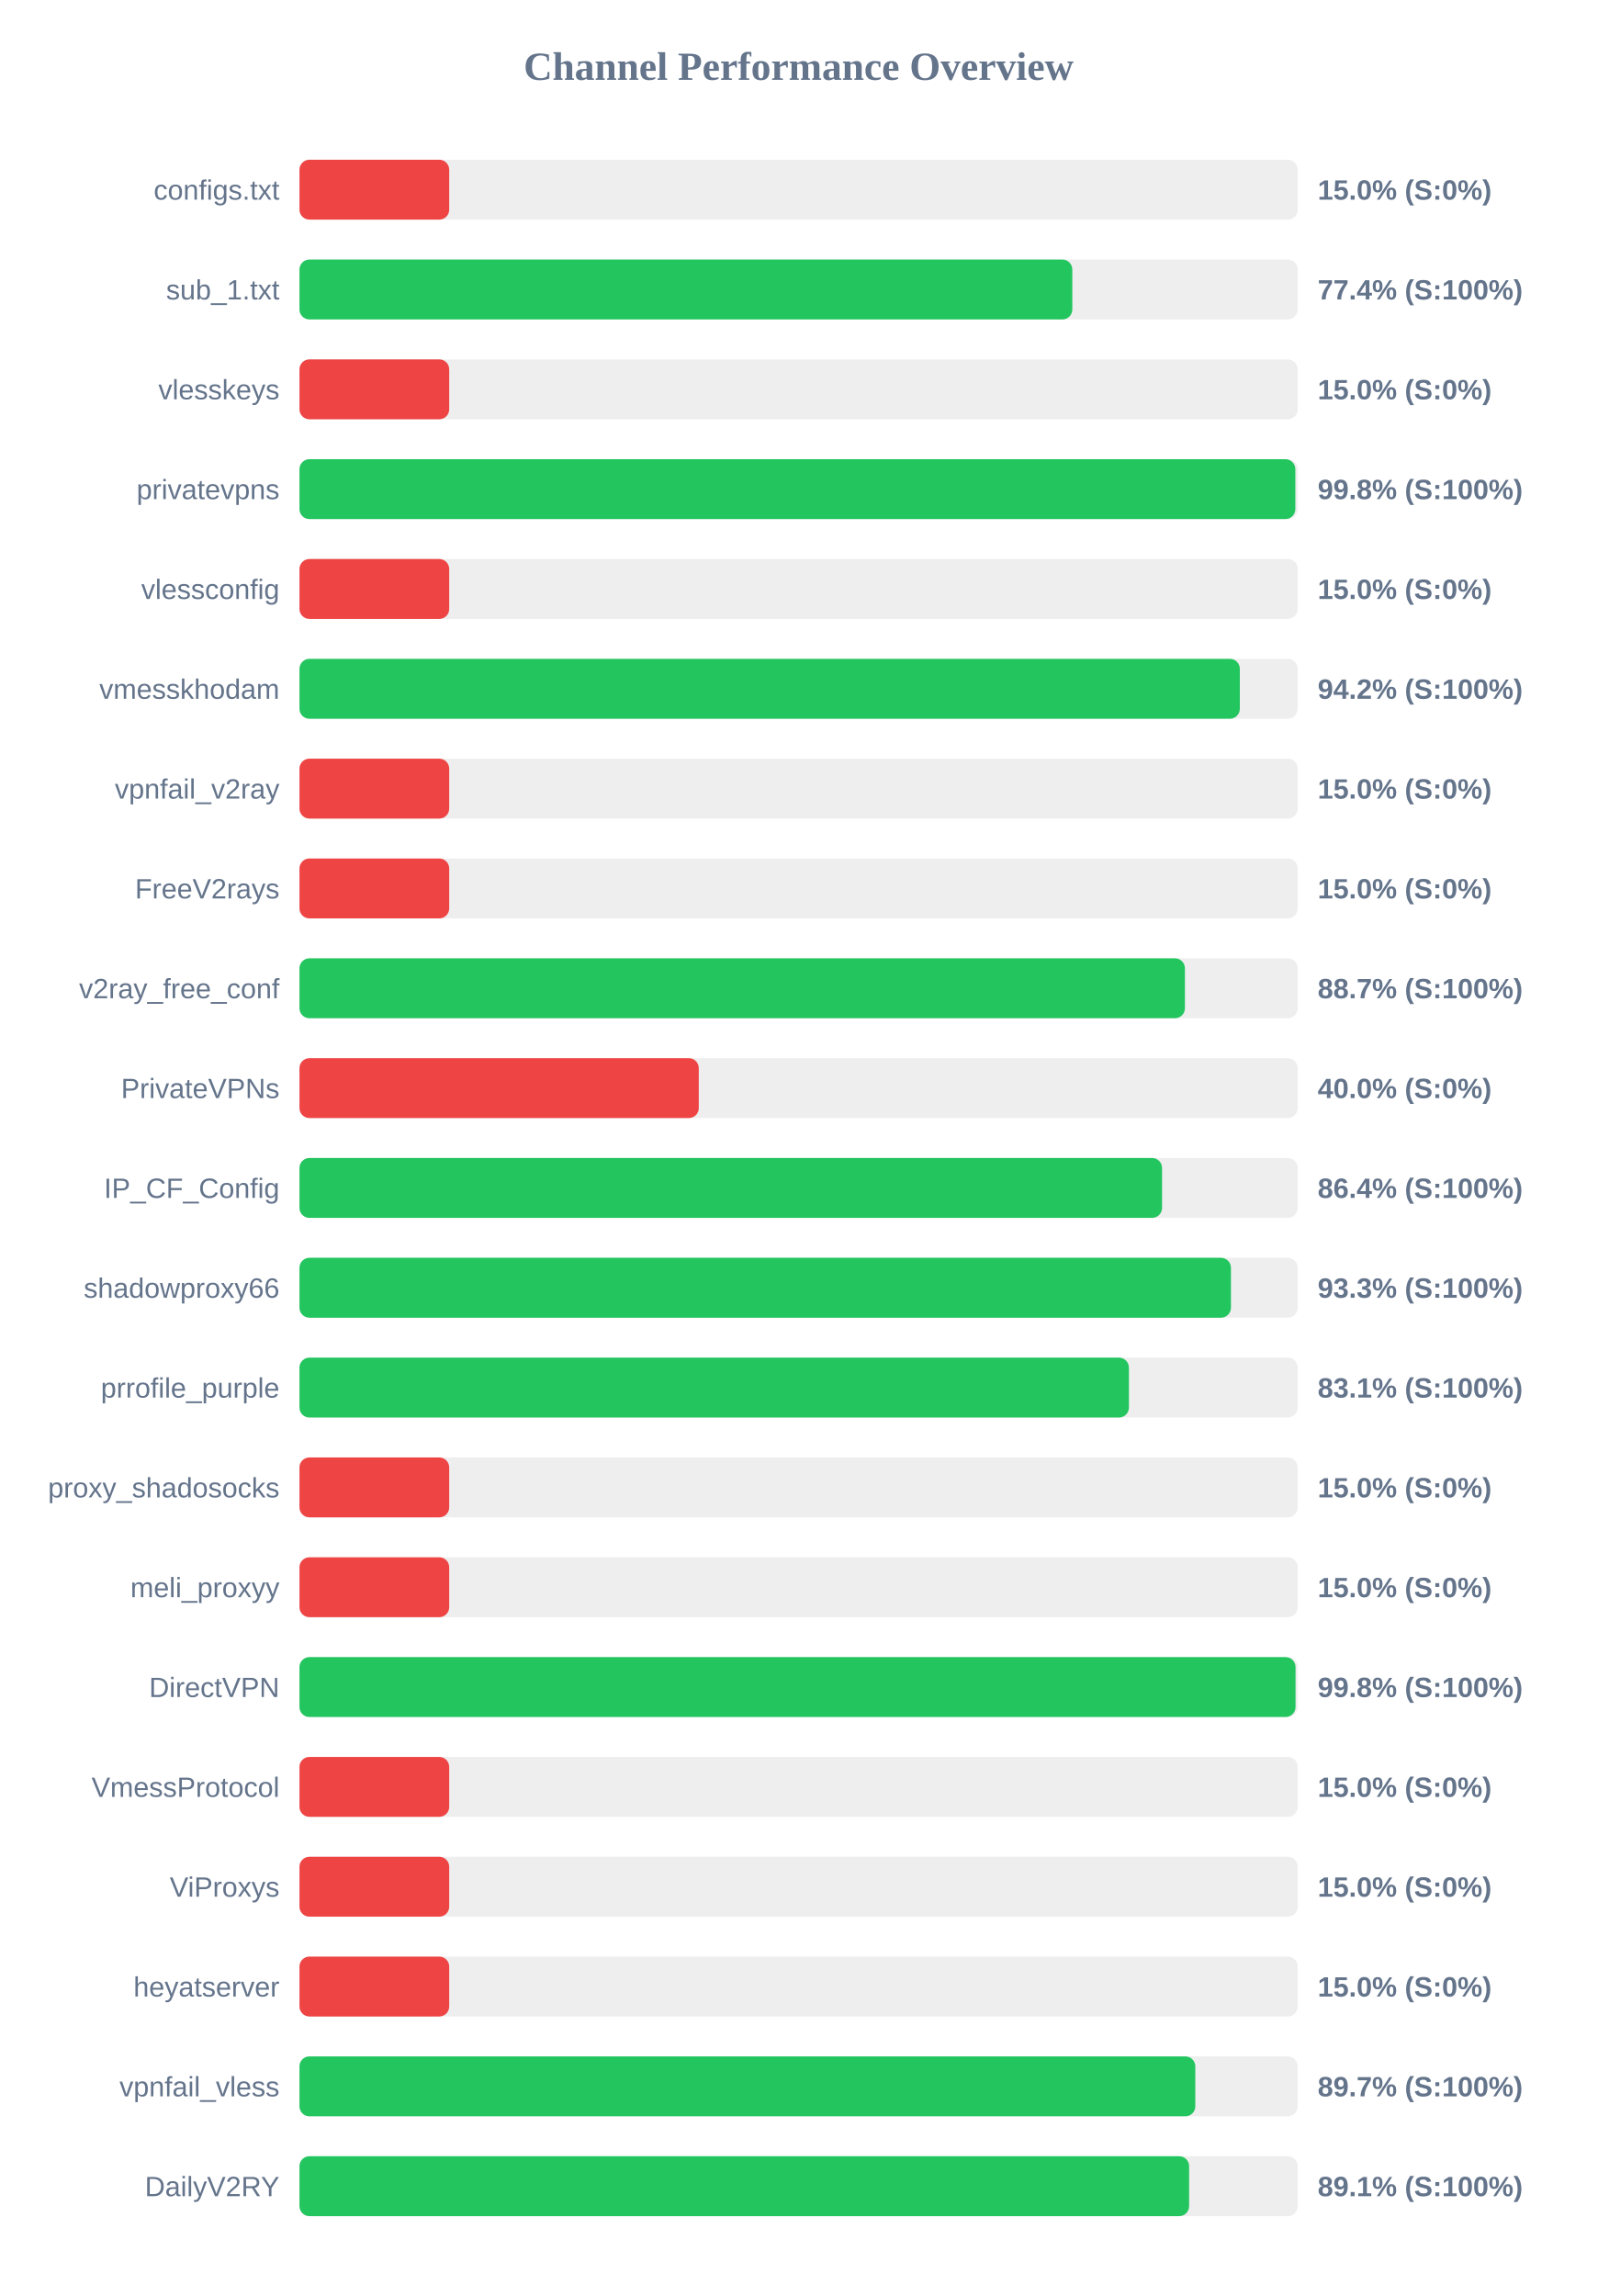
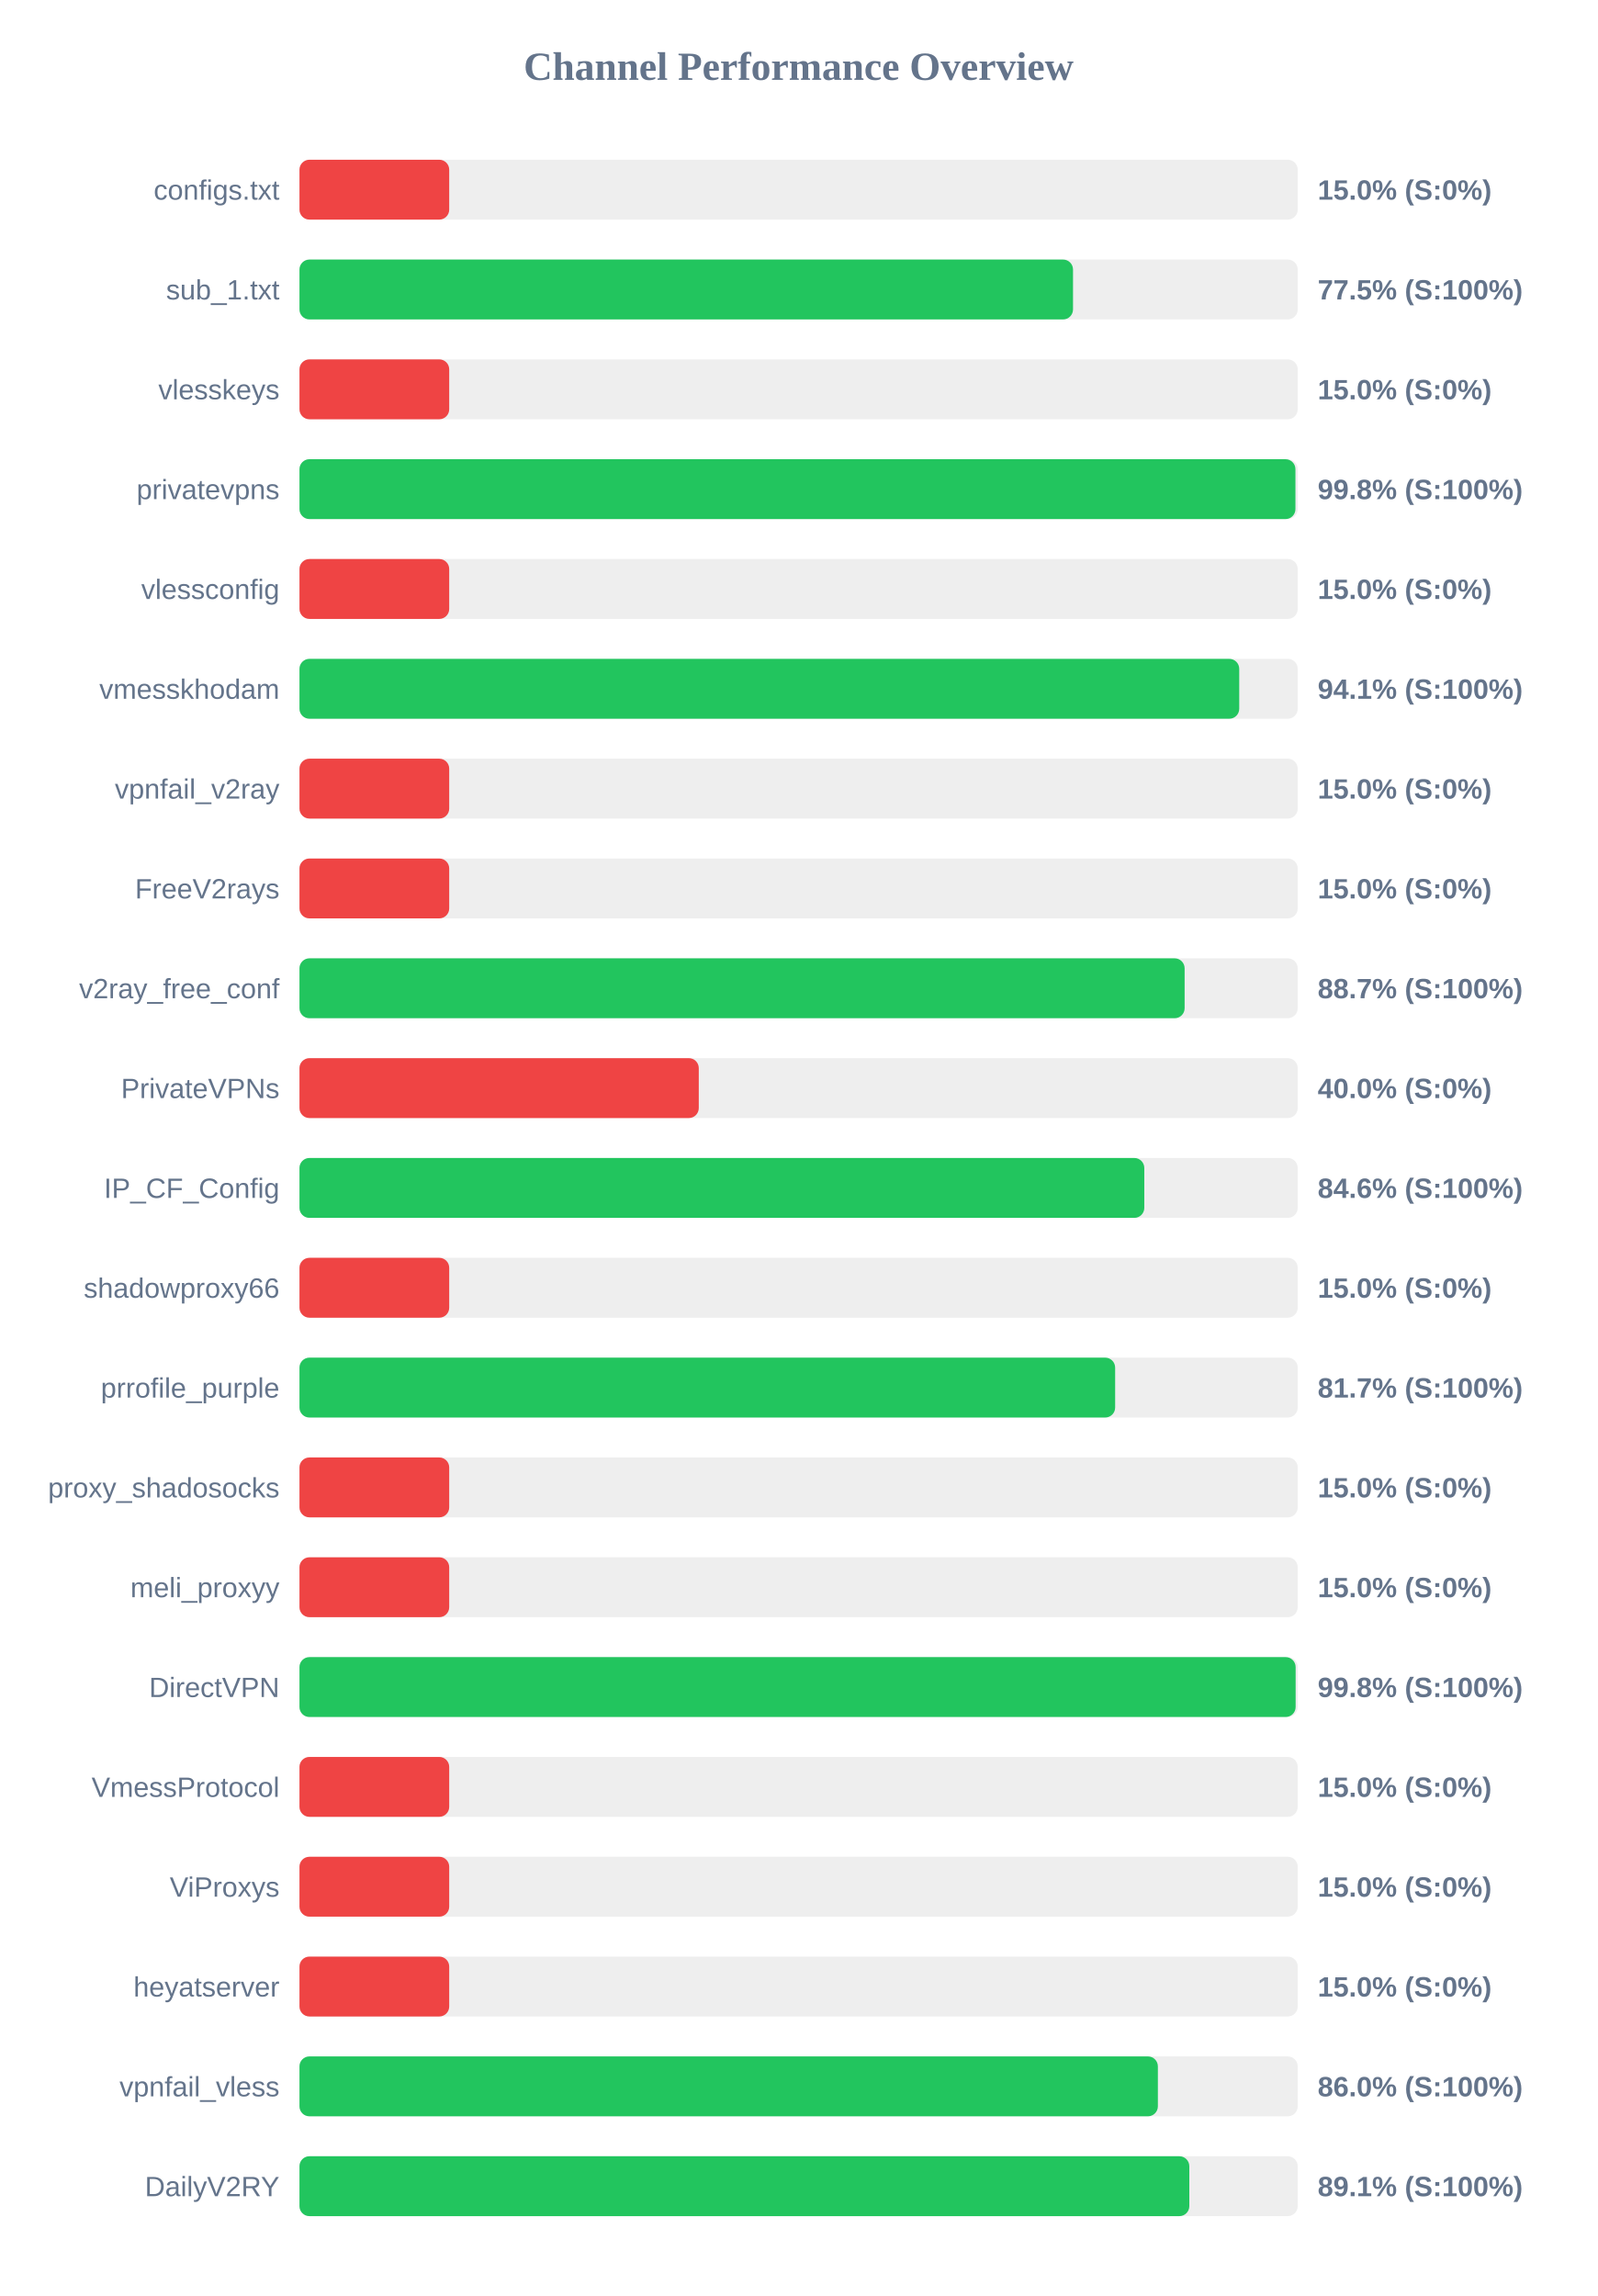
<svg xmlns="http://www.w3.org/2000/svg" width="800" height="1150" version="1.1">
  <style>
        .row { font: 14px Arial; fill: #64748b; }
        .score { font: bold 14px Arial; fill: #64748b; }
    </style>
  <text x="400" y="40" text-anchor="middle" font-size="20px" font-weight="bold" fill="#64748b">Channel Performance Overview</text>
  <rect x="150" y="80" width="500" height="30" fill="#eee" rx="5" />
  <rect x="150" y="80" width="75.0" height="30" fill="#ef4444" rx="5" />
  <text x="140" y="100" text-anchor="end" class="row">configs.txt</text>
  <text x="660" y="100" text-anchor="start" class="score">15.0% (S:0%)</text>
  <rect x="150" y="130" width="500" height="30" fill="#eee" rx="5" />
-   <rect x="150" y="130" width="387.1" height="30" fill="#22c55e" rx="5" />
+   <rect x="150" y="130" width="387.45" height="30" fill="#22c55e" rx="5" />
  <text x="140" y="150" text-anchor="end" class="row">sub_1.txt</text>
-   <text x="660" y="150" text-anchor="start" class="score">77.4% (S:100%)</text>
+   <text x="660" y="150" text-anchor="start" class="score">77.5% (S:100%)</text>
  <rect x="150" y="180" width="500" height="30" fill="#eee" rx="5" />
  <rect x="150" y="180" width="75.0" height="30" fill="#ef4444" rx="5" />
  <text x="140" y="200" text-anchor="end" class="row">vlesskeys</text>
  <text x="660" y="200" text-anchor="start" class="score">15.0% (S:0%)</text>
  <rect x="150" y="230" width="500" height="30" fill="#eee" rx="5" />
-   <rect x="150" y="230" width="498.8" height="30" fill="#22c55e" rx="5" />
+   <rect x="150" y="230" width="498.85" height="30" fill="#22c55e" rx="5" />
  <text x="140" y="250" text-anchor="end" class="row">privatevpns</text>
  <text x="660" y="250" text-anchor="start" class="score">99.8% (S:100%)</text>
  <rect x="150" y="280" width="500" height="30" fill="#eee" rx="5" />
  <rect x="150" y="280" width="75.0" height="30" fill="#ef4444" rx="5" />
  <text x="140" y="300" text-anchor="end" class="row">vlessconfig</text>
  <text x="660" y="300" text-anchor="start" class="score">15.0% (S:0%)</text>
  <rect x="150" y="330" width="500" height="30" fill="#eee" rx="5" />
-   <rect x="150" y="330" width="471.0" height="30" fill="#22c55e" rx="5" />
+   <rect x="150" y="330" width="470.7" height="30" fill="#22c55e" rx="5" />
  <text x="140" y="350" text-anchor="end" class="row">vmesskhodam</text>
-   <text x="660" y="350" text-anchor="start" class="score">94.2% (S:100%)</text>
+   <text x="660" y="350" text-anchor="start" class="score">94.1% (S:100%)</text>
  <rect x="150" y="380" width="500" height="30" fill="#eee" rx="5" />
  <rect x="150" y="380" width="75.0" height="30" fill="#ef4444" rx="5" />
  <text x="140" y="400" text-anchor="end" class="row">vpnfail_v2ray</text>
  <text x="660" y="400" text-anchor="start" class="score">15.0% (S:0%)</text>
  <rect x="150" y="430" width="500" height="30" fill="#eee" rx="5" />
  <rect x="150" y="430" width="75.0" height="30" fill="#ef4444" rx="5" />
  <text x="140" y="450" text-anchor="end" class="row">FreeV2rays</text>
  <text x="660" y="450" text-anchor="start" class="score">15.0% (S:0%)</text>
  <rect x="150" y="480" width="500" height="30" fill="#eee" rx="5" />
-   <rect x="150" y="480" width="443.5" height="30" fill="#22c55e" rx="5" />
+   <rect x="150" y="480" width="443.35" height="30" fill="#22c55e" rx="5" />
  <text x="140" y="500" text-anchor="end" class="row">v2ray_free_conf</text>
  <text x="660" y="500" text-anchor="start" class="score">88.7% (S:100%)</text>
  <rect x="150" y="530" width="500" height="30" fill="#eee" rx="5" />
  <rect x="150" y="530" width="200.0" height="30" fill="#ef4444" rx="5" />
  <text x="140" y="550" text-anchor="end" class="row">PrivateVPNs</text>
  <text x="660" y="550" text-anchor="start" class="score">40.0% (S:0%)</text>
  <rect x="150" y="580" width="500" height="30" fill="#eee" rx="5" />
-   <rect x="150" y="580" width="432.05" height="30" fill="#22c55e" rx="5" />
+   <rect x="150" y="580" width="423.15" height="30" fill="#22c55e" rx="5" />
  <text x="140" y="600" text-anchor="end" class="row">IP_CF_Config</text>
-   <text x="660" y="600" text-anchor="start" class="score">86.4% (S:100%)</text>
+   <text x="660" y="600" text-anchor="start" class="score">84.6% (S:100%)</text>
  <rect x="150" y="630" width="500" height="30" fill="#eee" rx="5" />
-   <rect x="150" y="630" width="466.55" height="30" fill="#22c55e" rx="5" />
+   <rect x="150" y="630" width="75.0" height="30" fill="#ef4444" rx="5" />
  <text x="140" y="650" text-anchor="end" class="row">shadowproxy66</text>
-   <text x="660" y="650" text-anchor="start" class="score">93.3% (S:100%)</text>
+   <text x="660" y="650" text-anchor="start" class="score">15.0% (S:0%)</text>
  <rect x="150" y="680" width="500" height="30" fill="#eee" rx="5" />
-   <rect x="150" y="680" width="415.45" height="30" fill="#22c55e" rx="5" />
+   <rect x="150" y="680" width="408.55" height="30" fill="#22c55e" rx="5" />
  <text x="140" y="700" text-anchor="end" class="row">prrofile_purple</text>
-   <text x="660" y="700" text-anchor="start" class="score">83.1% (S:100%)</text>
+   <text x="660" y="700" text-anchor="start" class="score">81.7% (S:100%)</text>
  <rect x="150" y="730" width="500" height="30" fill="#eee" rx="5" />
  <rect x="150" y="730" width="75.0" height="30" fill="#ef4444" rx="5" />
  <text x="140" y="750" text-anchor="end" class="row">proxy_shadosocks</text>
  <text x="660" y="750" text-anchor="start" class="score">15.0% (S:0%)</text>
  <rect x="150" y="780" width="500" height="30" fill="#eee" rx="5" />
  <rect x="150" y="780" width="75.0" height="30" fill="#ef4444" rx="5" />
  <text x="140" y="800" text-anchor="end" class="row">meli_proxyy</text>
  <text x="660" y="800" text-anchor="start" class="score">15.0% (S:0%)</text>
  <rect x="150" y="830" width="500" height="30" fill="#eee" rx="5" />
-   <rect x="150" y="830" width="498.9" height="30" fill="#22c55e" rx="5" />
+   <rect x="150" y="830" width="498.95" height="30" fill="#22c55e" rx="5" />
  <text x="140" y="850" text-anchor="end" class="row">DirectVPN</text>
  <text x="660" y="850" text-anchor="start" class="score">99.8% (S:100%)</text>
  <rect x="150" y="880" width="500" height="30" fill="#eee" rx="5" />
  <rect x="150" y="880" width="75.0" height="30" fill="#ef4444" rx="5" />
  <text x="140" y="900" text-anchor="end" class="row">VmessProtocol</text>
  <text x="660" y="900" text-anchor="start" class="score">15.0% (S:0%)</text>
  <rect x="150" y="930" width="500" height="30" fill="#eee" rx="5" />
  <rect x="150" y="930" width="75.0" height="30" fill="#ef4444" rx="5" />
  <text x="140" y="950" text-anchor="end" class="row">ViProxys</text>
  <text x="660" y="950" text-anchor="start" class="score">15.0% (S:0%)</text>
  <rect x="150" y="980" width="500" height="30" fill="#eee" rx="5" />
  <rect x="150" y="980" width="75.0" height="30" fill="#ef4444" rx="5" />
  <text x="140" y="1000" text-anchor="end" class="row">heyatserver</text>
  <text x="660" y="1000" text-anchor="start" class="score">15.0% (S:0%)</text>
  <rect x="150" y="1030" width="500" height="30" fill="#eee" rx="5" />
-   <rect x="150" y="1030" width="448.7" height="30" fill="#22c55e" rx="5" />
+   <rect x="150" y="1030" width="429.95" height="30" fill="#22c55e" rx="5" />
  <text x="140" y="1050" text-anchor="end" class="row">vpnfail_vless</text>
-   <text x="660" y="1050" text-anchor="start" class="score">89.7% (S:100%)</text>
+   <text x="660" y="1050" text-anchor="start" class="score">86.0% (S:100%)</text>
  <rect x="150" y="1080" width="500" height="30" fill="#eee" rx="5" />
-   <rect x="150" y="1080" width="445.6" height="30" fill="#22c55e" rx="5" />
+   <rect x="150" y="1080" width="445.7" height="30" fill="#22c55e" rx="5" />
  <text x="140" y="1100" text-anchor="end" class="row">DailyV2RY</text>
  <text x="660" y="1100" text-anchor="start" class="score">89.1% (S:100%)</text>
</svg>
